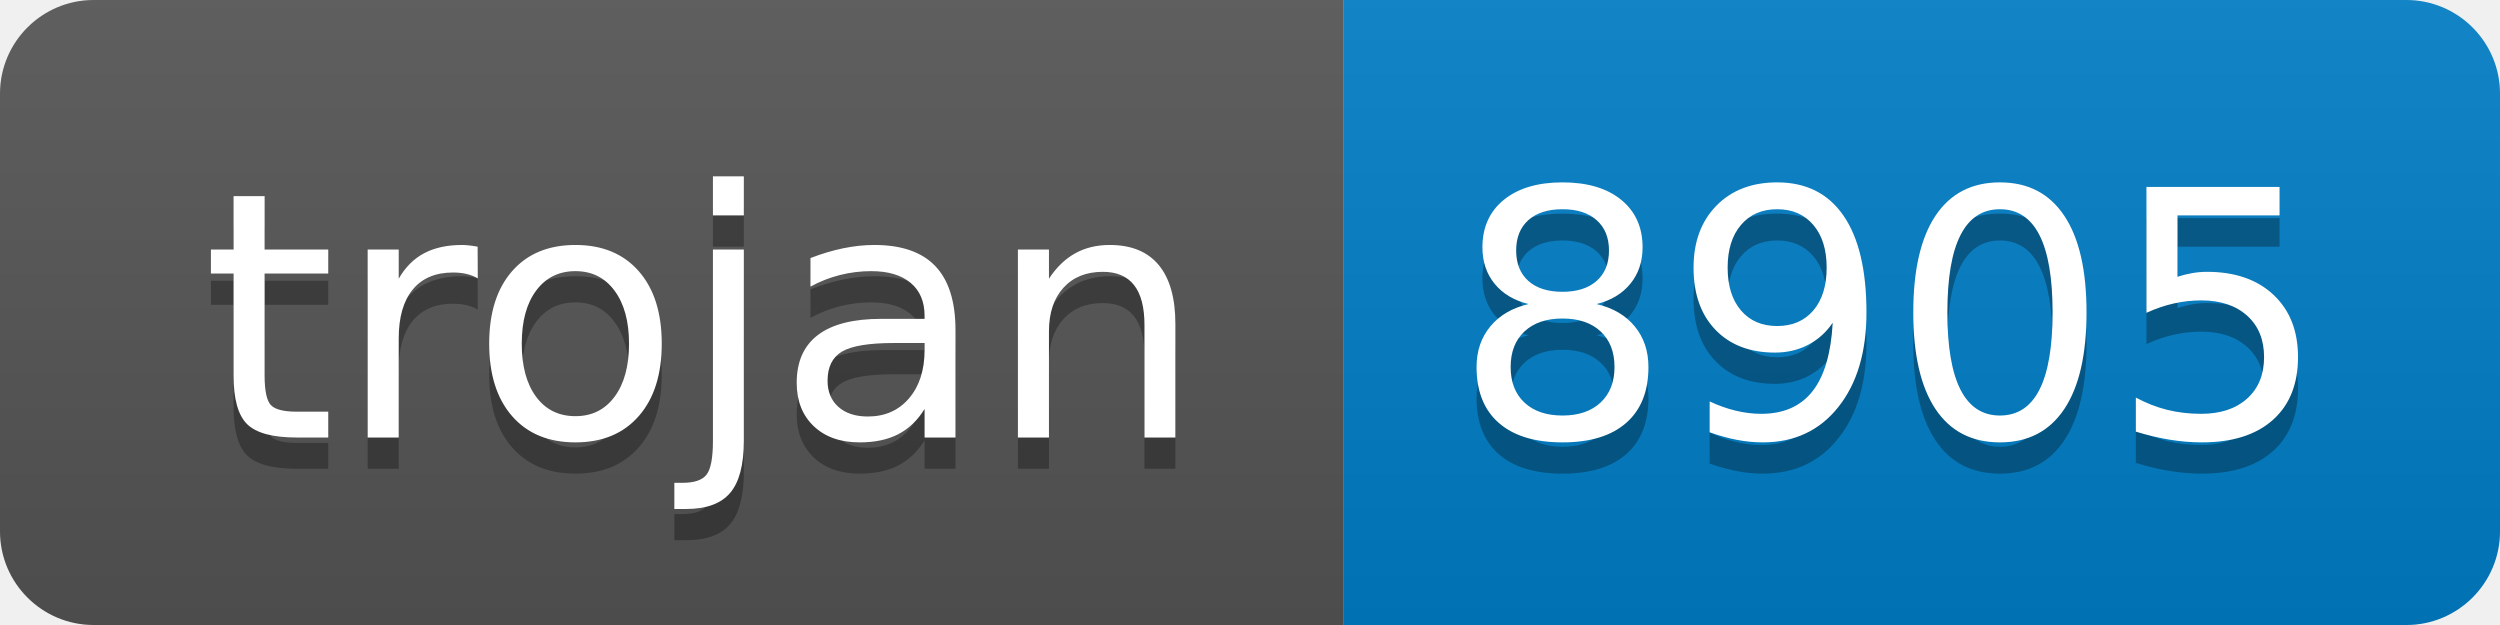
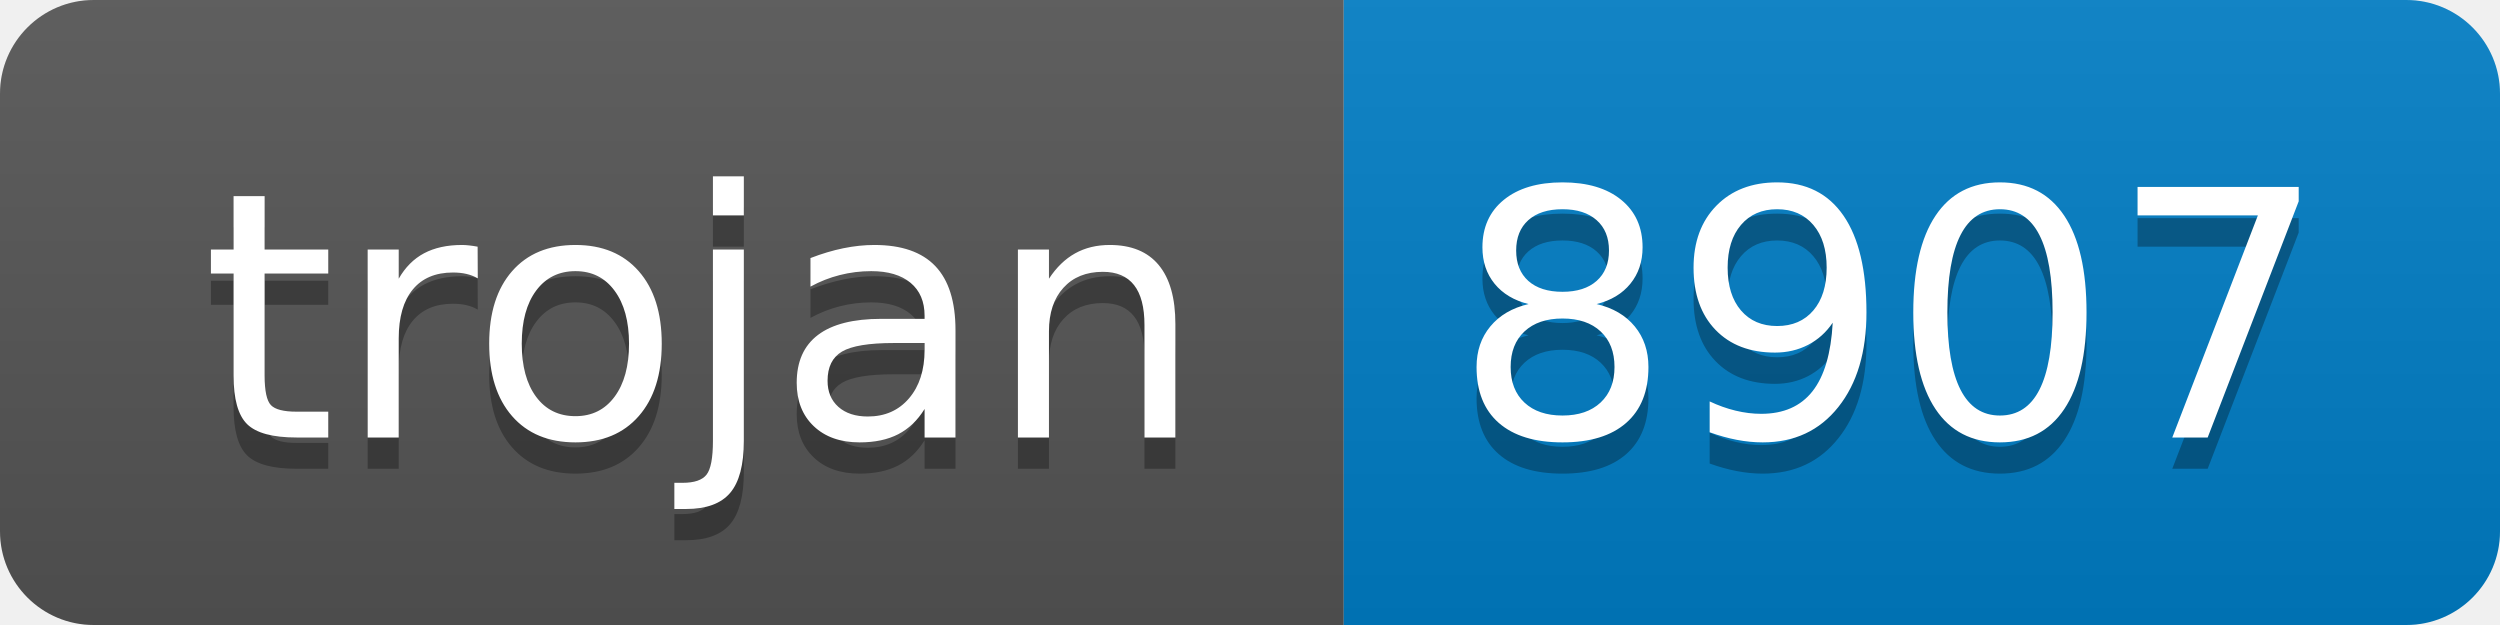
- <svg xmlns="http://www.w3.org/2000/svg" width="80" height="20" role="img" aria-label="trojan: 8905">
+ <svg xmlns="http://www.w3.org/2000/svg" width="80" height="20" role="img" aria-label="trojan: 8907">
  <linearGradient id="s" x2="0" y2="100%">
    <stop offset="0" stop-color="#bbb" stop-opacity=".1" />
    <stop offset="1" stop-opacity=".1" />
  </linearGradient>
  <clipPath id="r">
    <rect width="80" height="20" rx="3" fill="#fff" />
  </clipPath>
  <g clip-path="url(#r)">
    <rect width="43" height="20" fill="#555" />
    <rect x="43" width="37" height="20" fill="#007ec6" />
    <rect width="80" height="20" fill="url(#s)" />
  </g>
  <g fill="#fff" text-anchor="middle" font-family="Verdana,Geneva,DejaVu Sans,sans-serif" text-rendering="geometricPrecision" font-size="110">
    <text aria-hidden="true" x="225" y="150" fill="#010101" fill-opacity=".3" transform="scale(.1)" textLength="330">trojan</text>
    <text x="225" y="140" transform="scale(.1)" fill="#fff" textLength="330">trojan</text>
-     <text aria-hidden="true" x="605" y="150" fill="#010101" fill-opacity=".3" transform="scale(.1)" textLength="270">8905</text>
-     <text x="605" y="140" transform="scale(.1)" fill="#fff" textLength="270">8905</text>
+     <text aria-hidden="true" x="605" y="150" fill="#010101" fill-opacity=".3" transform="scale(.1)" textLength="270">8907</text>
+     <text x="605" y="140" transform="scale(.1)" fill="#fff" textLength="270">8907</text>
  </g>
</svg>
